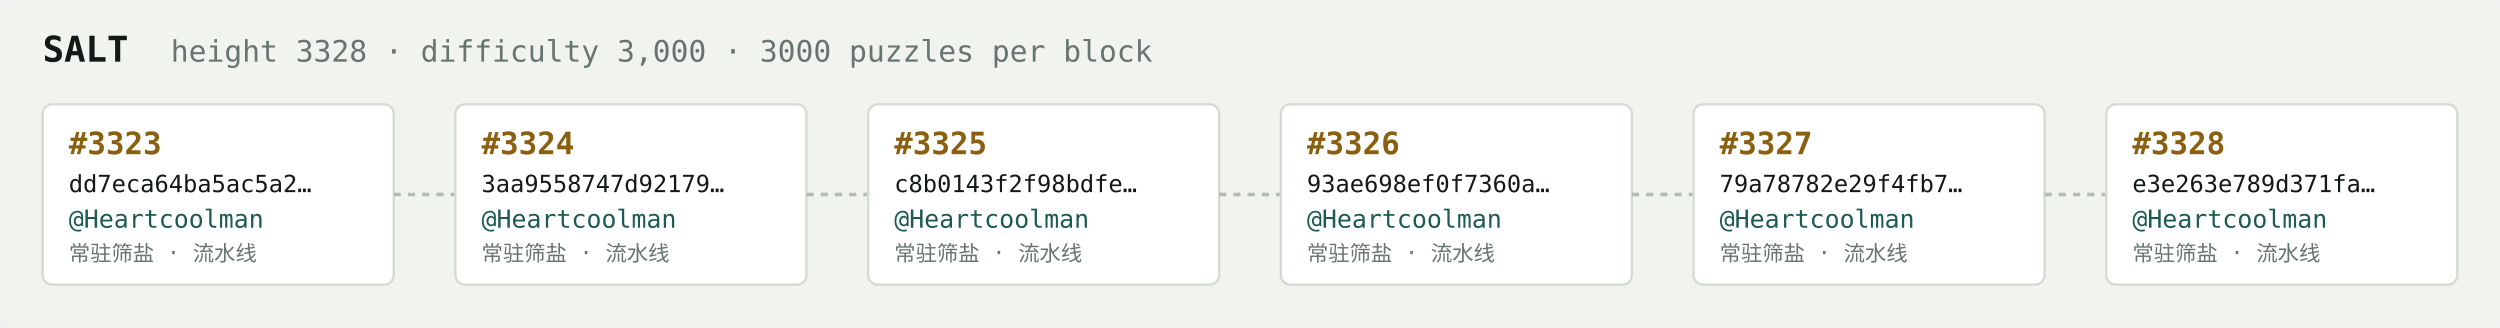
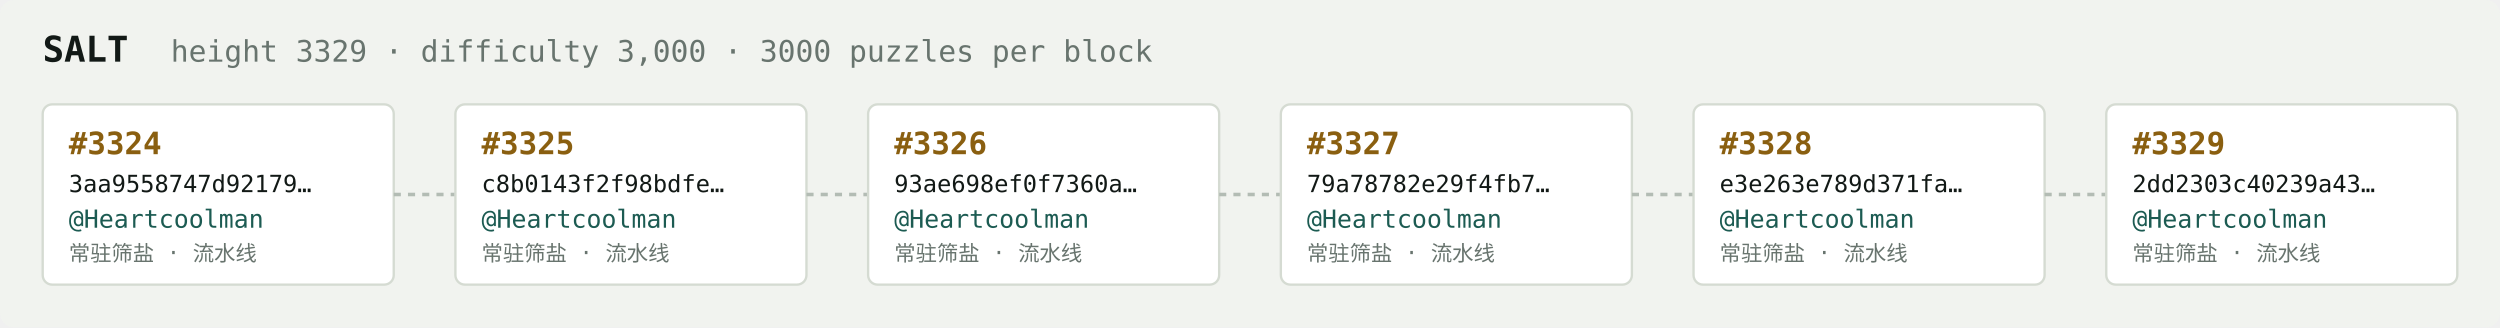
<svg xmlns="http://www.w3.org/2000/svg" width="1054" height="138" viewBox="0 0 1054 138" font-family="ui-monospace,SFMono-Regular,Menlo,monospace">
  <rect fill="#f1f3ef" width="1054" height="138" rx="6" />
  <text x="18" y="26" fill="#121916" font-size="15" font-weight="700">SALT</text>
-   <text x="72" y="26" fill="#68746e" font-size="12.5">height 3328 · difficulty 3,000 · 3000 puzzles per block</text>
+   <text x="72" y="26" fill="#68746e" font-size="12.5">height 3329 · difficulty 3,000 · 3000 puzzles per block</text>
  <rect x="18" y="44" width="148" height="76" rx="4" fill="#ffffff" stroke="#d5dbd2" stroke-width="1" />
-   <text x="29" y="65" fill="#8a5f10" font-size="13" font-weight="700">#3323</text>
-   <text x="29" y="81" fill="#121916" font-size="10">dd7eca64ba5ac5a2…</text>
+   <text x="29" y="65" fill="#8a5f10" font-size="13" font-weight="700">#3324</text>
+   <text x="29" y="81" fill="#121916" font-size="10">3aa9558747d92179…</text>
  <text x="29" y="96" fill="#1c5b52" font-size="10.5">@Heartcoolman</text>
  <text x="29" y="110" fill="#68746e" font-size="9">常驻筛盐 · 流水线</text>
  <line x1="166" y1="82.0" x2="192" y2="82.0" stroke="#b3bcb4" stroke-width="1.5" stroke-dasharray="3 3" />
  <rect x="192" y="44" width="148" height="76" rx="4" fill="#ffffff" stroke="#d5dbd2" stroke-width="1" />
-   <text x="203" y="65" fill="#8a5f10" font-size="13" font-weight="700">#3324</text>
-   <text x="203" y="81" fill="#121916" font-size="10">3aa9558747d92179…</text>
+   <text x="203" y="65" fill="#8a5f10" font-size="13" font-weight="700">#3325</text>
+   <text x="203" y="81" fill="#121916" font-size="10">c8b0143f2f98bdfe…</text>
  <text x="203" y="96" fill="#1c5b52" font-size="10.5">@Heartcoolman</text>
  <text x="203" y="110" fill="#68746e" font-size="9">常驻筛盐 · 流水线</text>
  <line x1="340" y1="82.0" x2="366" y2="82.0" stroke="#b3bcb4" stroke-width="1.5" stroke-dasharray="3 3" />
  <rect x="366" y="44" width="148" height="76" rx="4" fill="#ffffff" stroke="#d5dbd2" stroke-width="1" />
-   <text x="377" y="65" fill="#8a5f10" font-size="13" font-weight="700">#3325</text>
-   <text x="377" y="81" fill="#121916" font-size="10">c8b0143f2f98bdfe…</text>
+   <text x="377" y="65" fill="#8a5f10" font-size="13" font-weight="700">#3326</text>
+   <text x="377" y="81" fill="#121916" font-size="10">93ae698ef0f7360a…</text>
  <text x="377" y="96" fill="#1c5b52" font-size="10.5">@Heartcoolman</text>
  <text x="377" y="110" fill="#68746e" font-size="9">常驻筛盐 · 流水线</text>
  <line x1="514" y1="82.0" x2="540" y2="82.0" stroke="#b3bcb4" stroke-width="1.5" stroke-dasharray="3 3" />
  <rect x="540" y="44" width="148" height="76" rx="4" fill="#ffffff" stroke="#d5dbd2" stroke-width="1" />
-   <text x="551" y="65" fill="#8a5f10" font-size="13" font-weight="700">#3326</text>
-   <text x="551" y="81" fill="#121916" font-size="10">93ae698ef0f7360a…</text>
+   <text x="551" y="65" fill="#8a5f10" font-size="13" font-weight="700">#3327</text>
+   <text x="551" y="81" fill="#121916" font-size="10">79a78782e29f4fb7…</text>
  <text x="551" y="96" fill="#1c5b52" font-size="10.5">@Heartcoolman</text>
  <text x="551" y="110" fill="#68746e" font-size="9">常驻筛盐 · 流水线</text>
  <line x1="688" y1="82.0" x2="714" y2="82.0" stroke="#b3bcb4" stroke-width="1.5" stroke-dasharray="3 3" />
  <rect x="714" y="44" width="148" height="76" rx="4" fill="#ffffff" stroke="#d5dbd2" stroke-width="1" />
-   <text x="725" y="65" fill="#8a5f10" font-size="13" font-weight="700">#3327</text>
-   <text x="725" y="81" fill="#121916" font-size="10">79a78782e29f4fb7…</text>
+   <text x="725" y="65" fill="#8a5f10" font-size="13" font-weight="700">#3328</text>
+   <text x="725" y="81" fill="#121916" font-size="10">e3e263e789d371fa…</text>
  <text x="725" y="96" fill="#1c5b52" font-size="10.5">@Heartcoolman</text>
  <text x="725" y="110" fill="#68746e" font-size="9">常驻筛盐 · 流水线</text>
  <line x1="862" y1="82.0" x2="888" y2="82.0" stroke="#b3bcb4" stroke-width="1.5" stroke-dasharray="3 3" />
  <rect x="888" y="44" width="148" height="76" rx="4" fill="#ffffff" stroke="#d5dbd2" stroke-width="1" />
-   <text x="899" y="65" fill="#8a5f10" font-size="13" font-weight="700">#3328</text>
-   <text x="899" y="81" fill="#121916" font-size="10">e3e263e789d371fa…</text>
+   <text x="899" y="65" fill="#8a5f10" font-size="13" font-weight="700">#3329</text>
+   <text x="899" y="81" fill="#121916" font-size="10">2dd2303c40239a43…</text>
  <text x="899" y="96" fill="#1c5b52" font-size="10.5">@Heartcoolman</text>
  <text x="899" y="110" fill="#68746e" font-size="9">常驻筛盐 · 流水线</text>
</svg>
